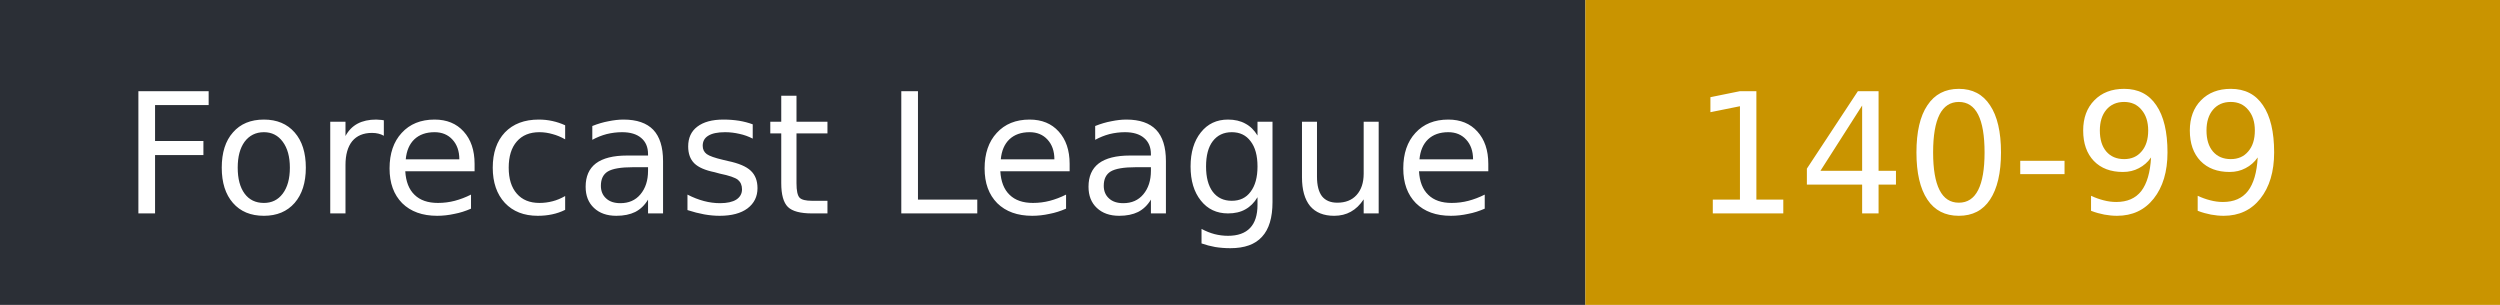
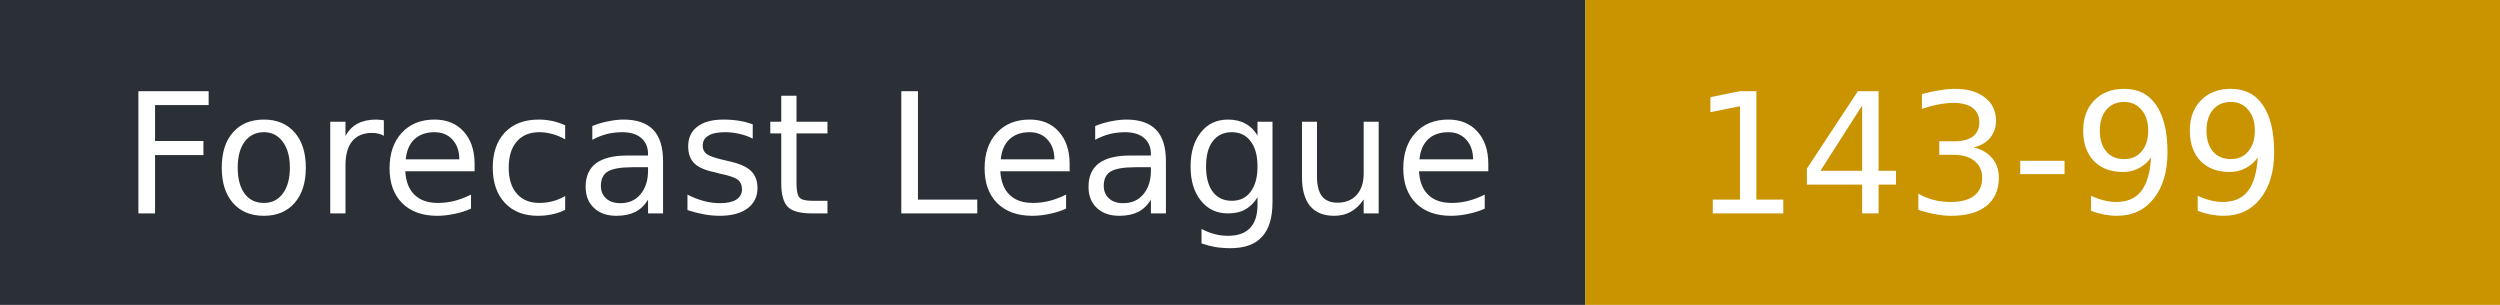
- <svg xmlns="http://www.w3.org/2000/svg" width="164" height="20" role="img" aria-label="Forecast League: 140-99">
+ <svg xmlns="http://www.w3.org/2000/svg" width="164" height="20" role="img" aria-label="Forecast League: 143-99">
  <rect width="104" height="20" fill="#2b2f36" />
  <rect x="104" width="60" height="20" fill="#c99400" />
  <g fill="#fff" font-family="Verdana,DejaVu Sans,sans-serif" font-size="11">
    <text x="8" y="14">Forecast League</text>
-     <text x="111" y="14">140-99</text>
+     <text x="111" y="14">143-99</text>
  </g>
</svg>
